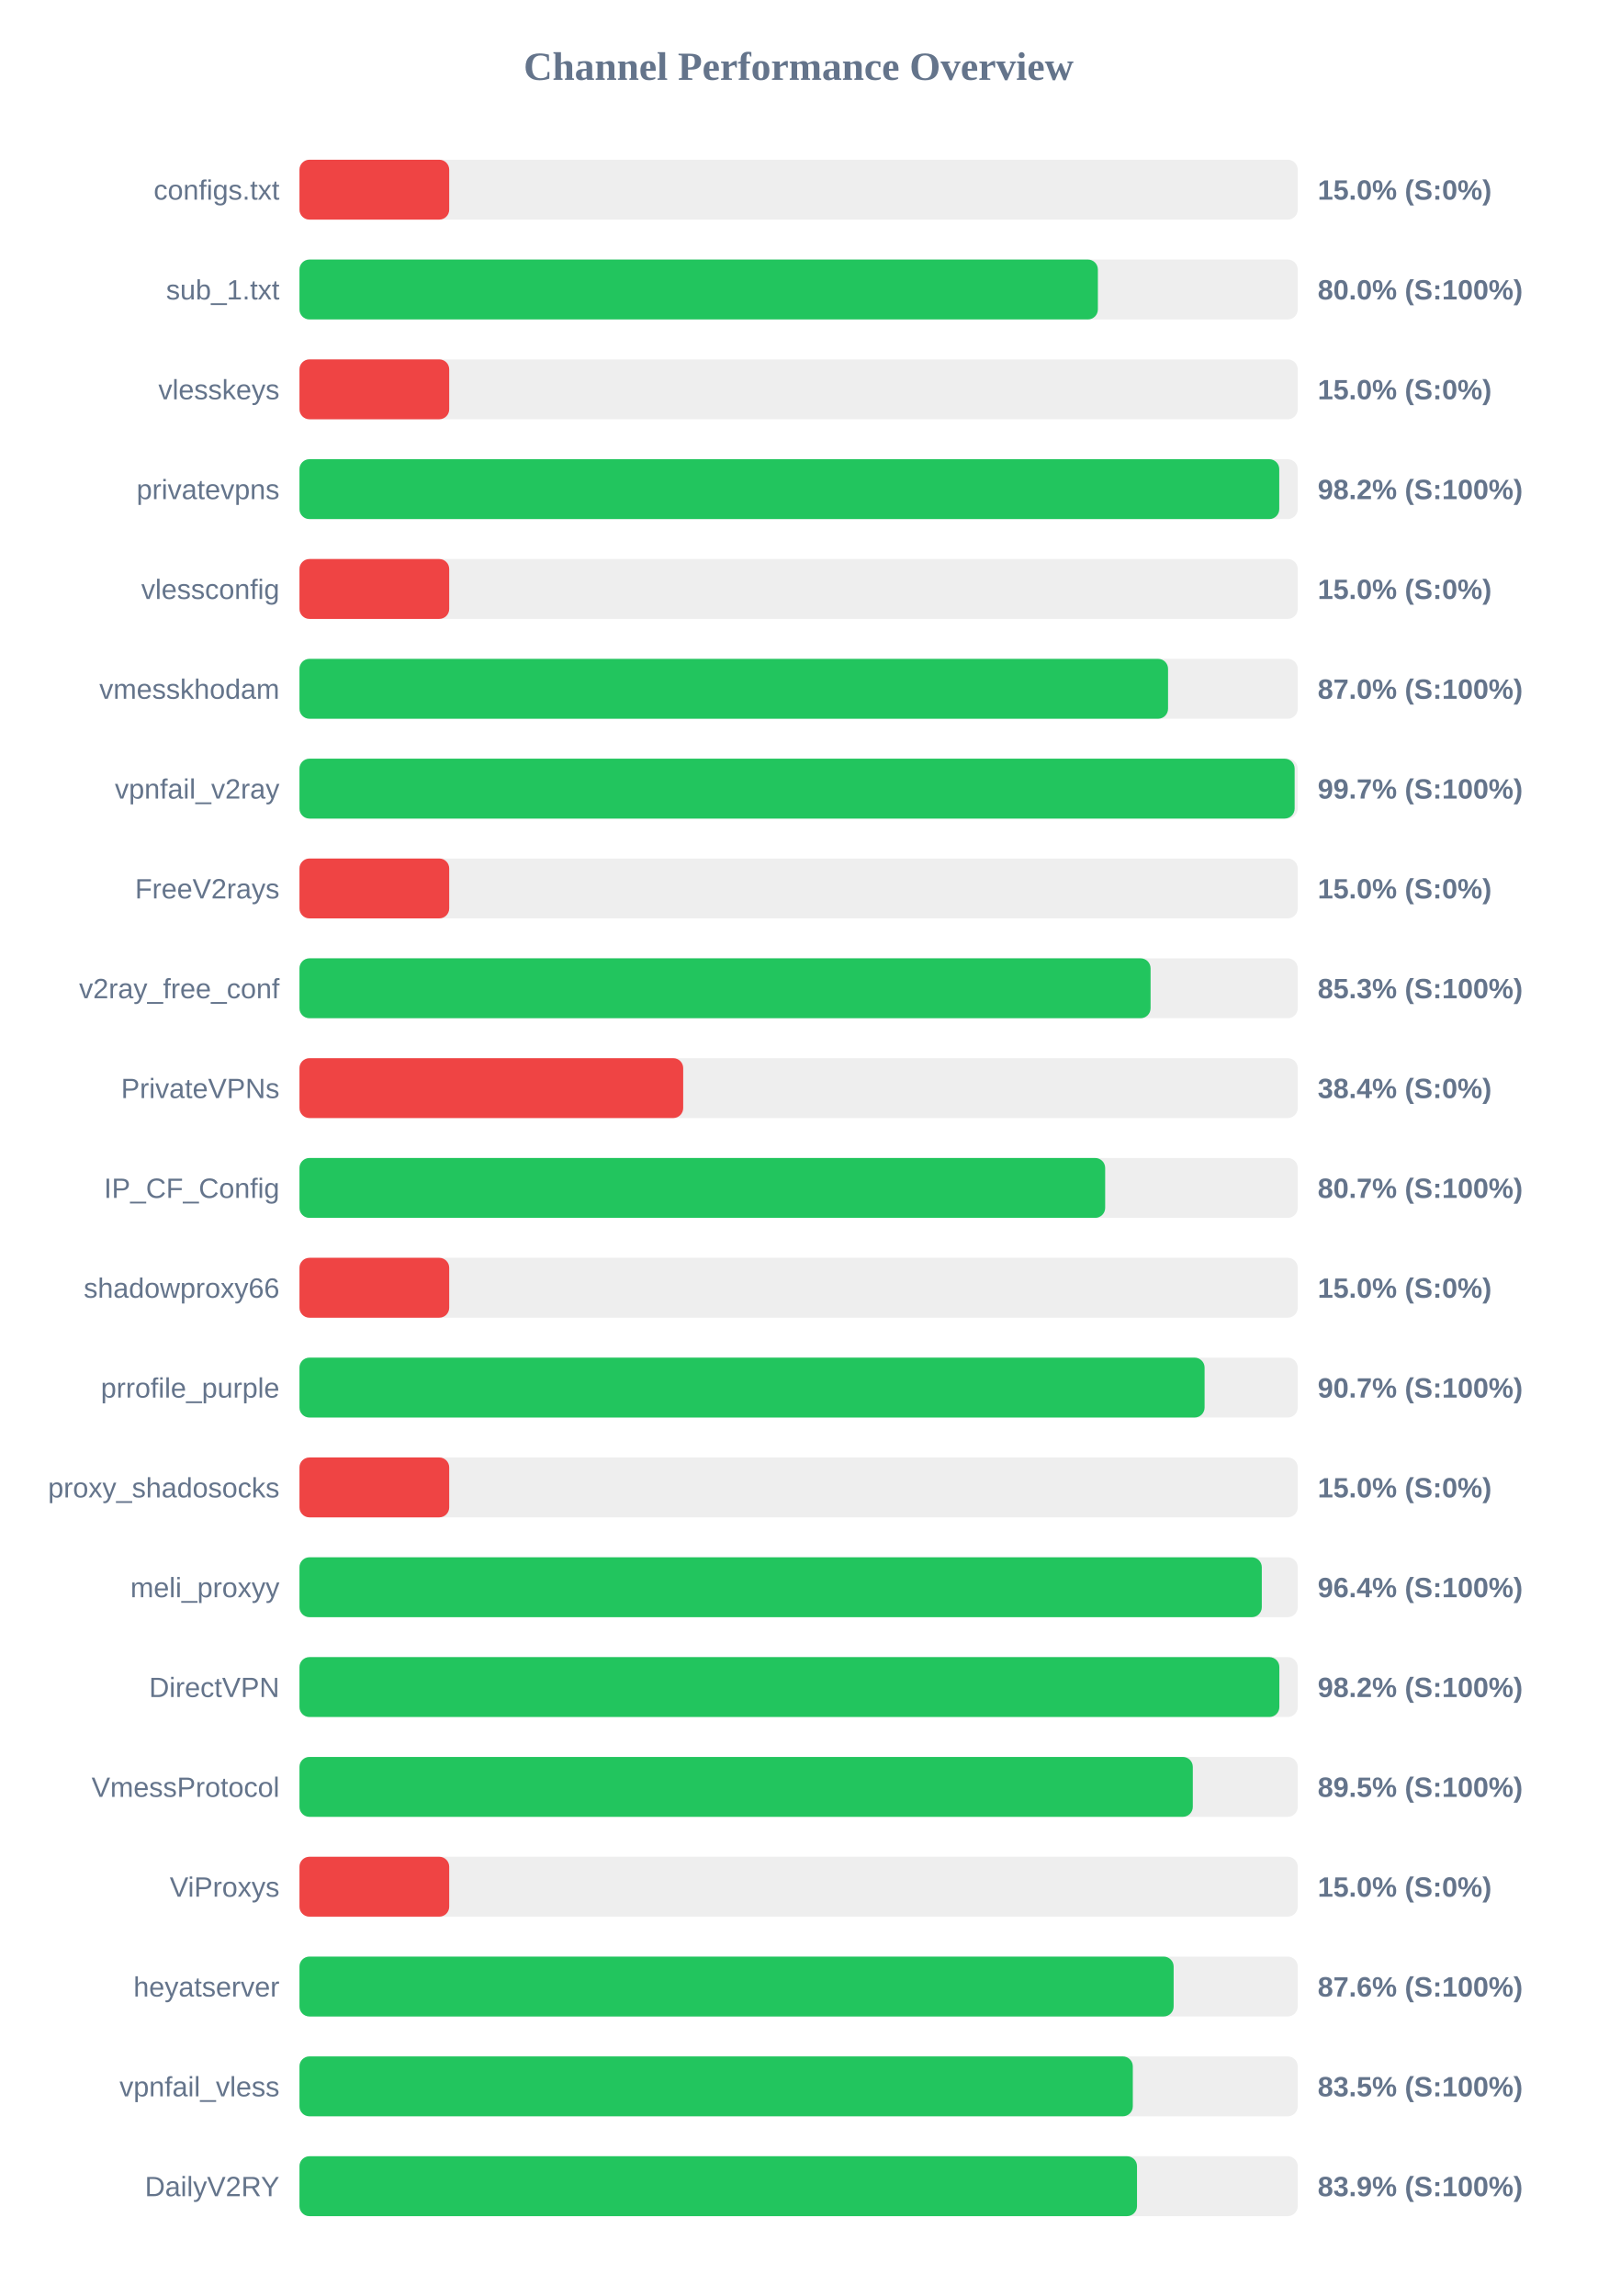
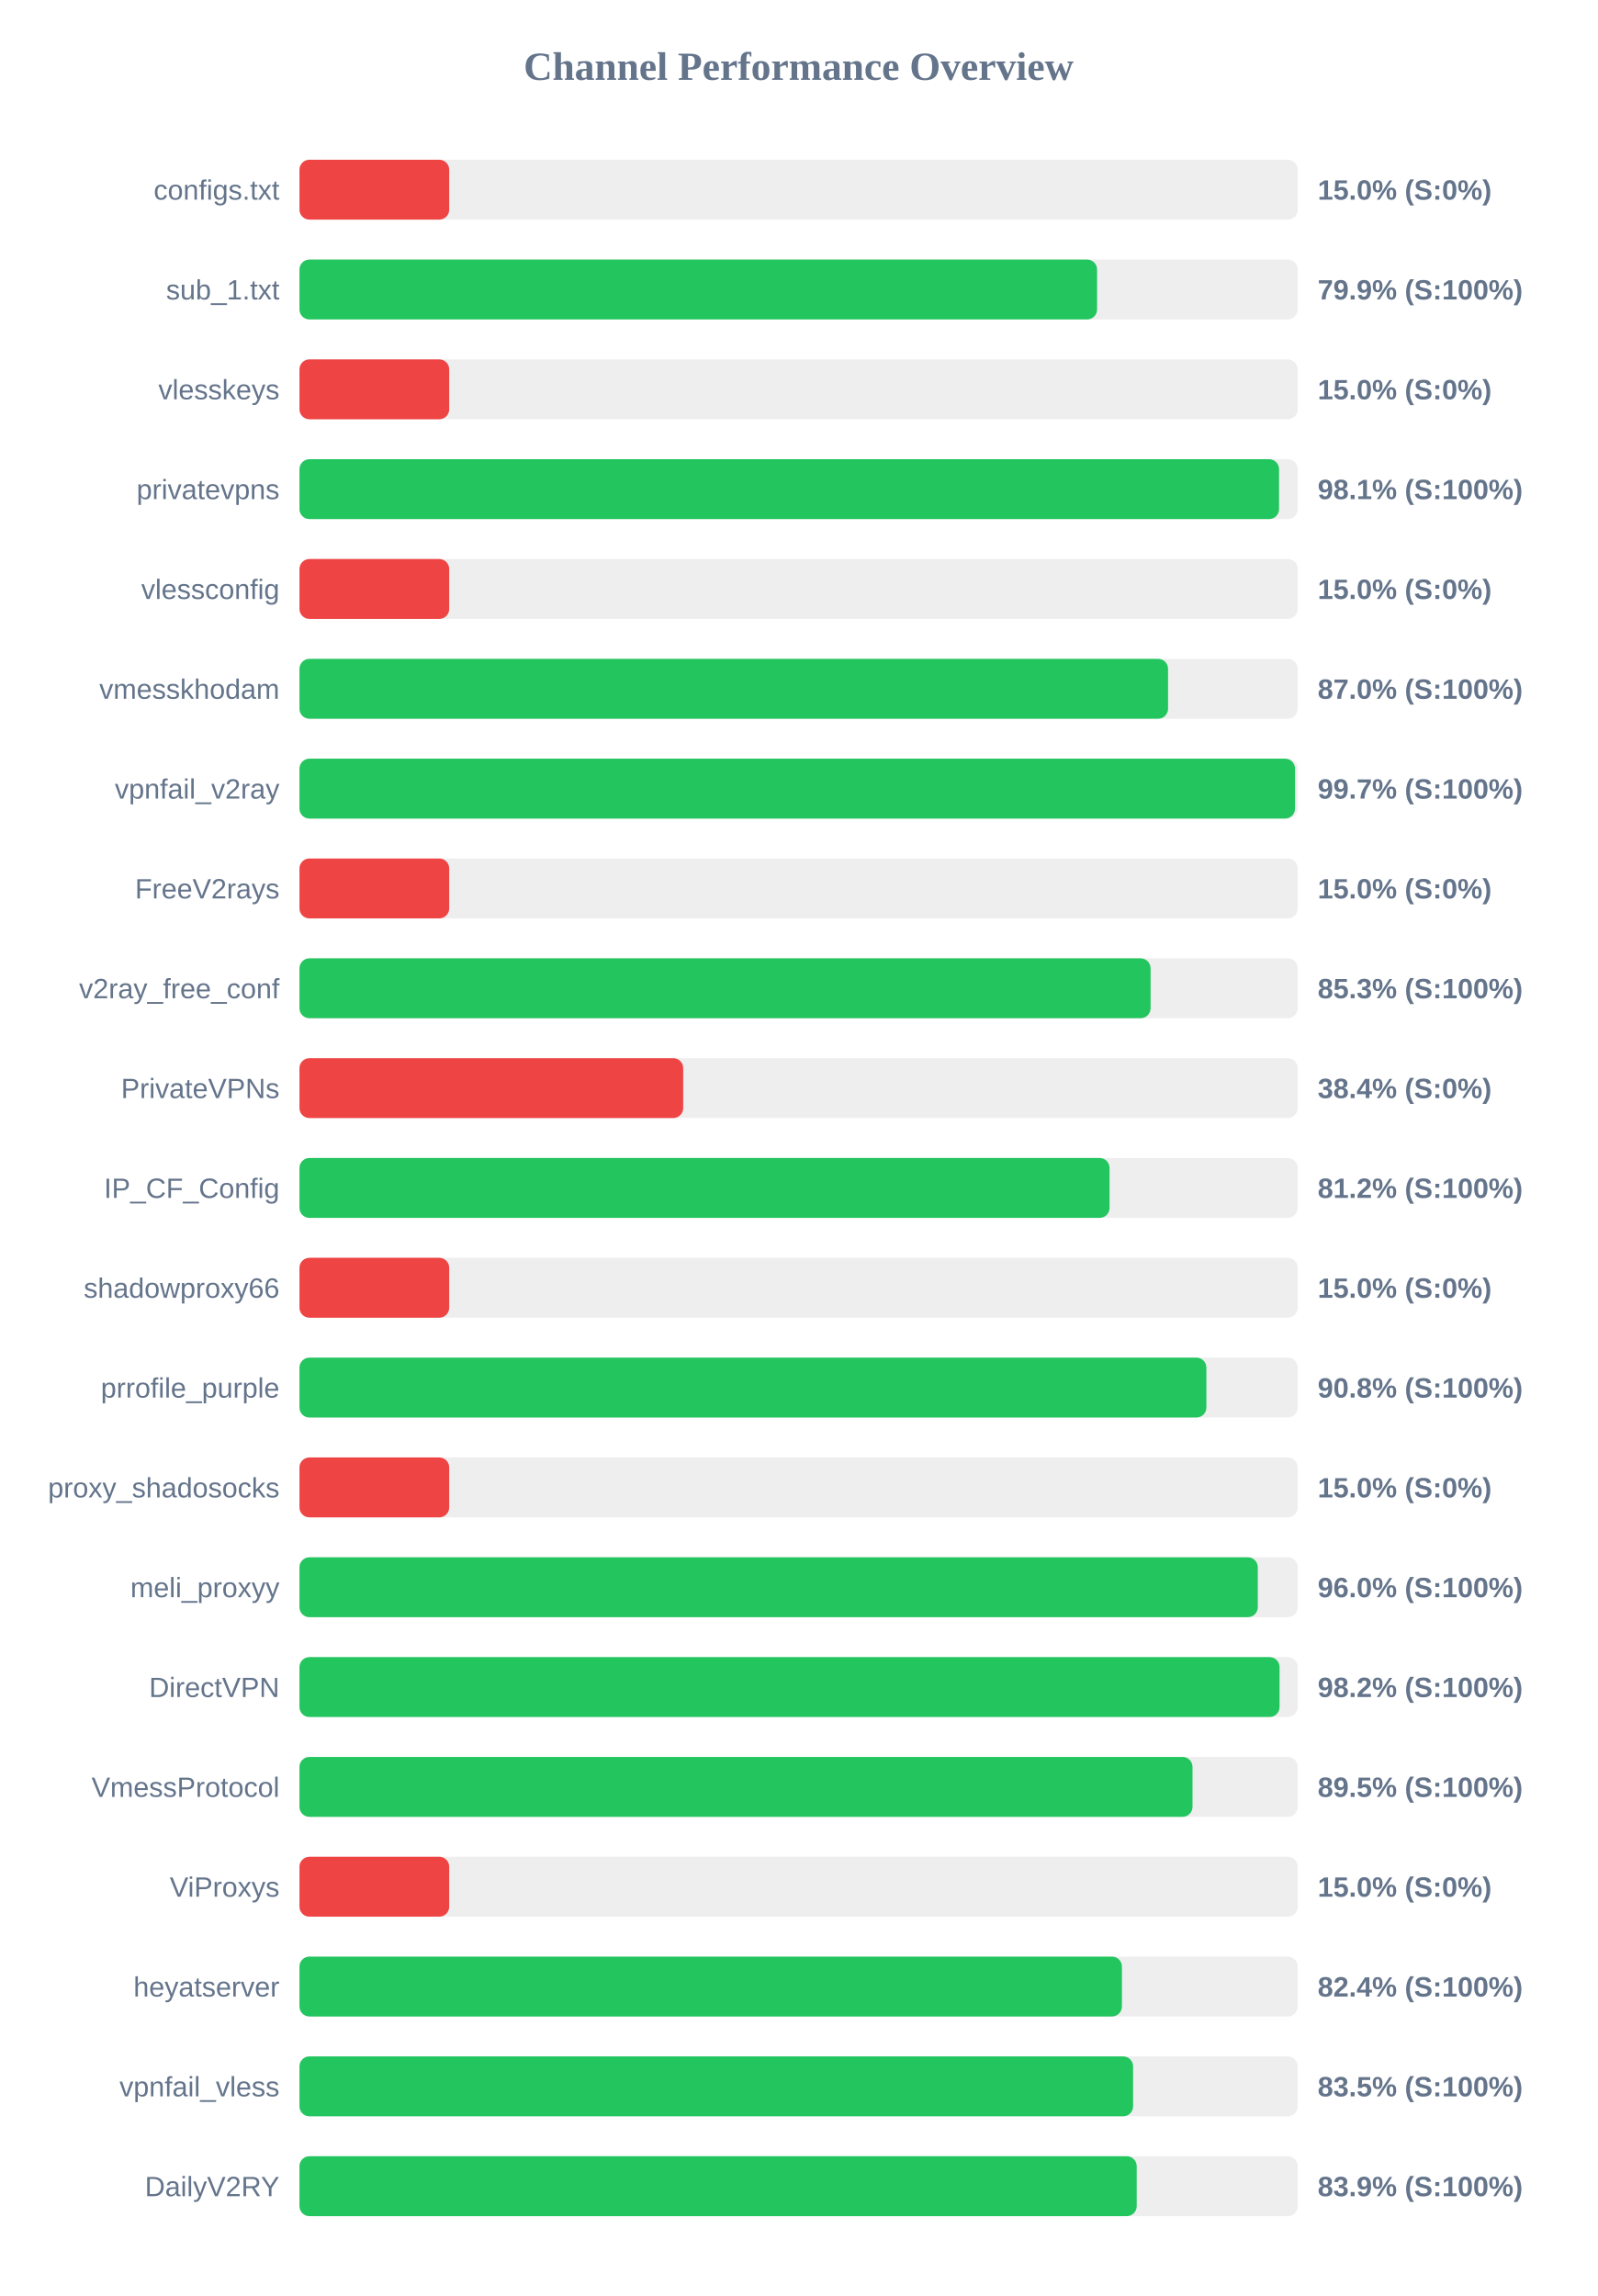
<svg xmlns="http://www.w3.org/2000/svg" width="800" height="1150" version="1.1">
  <style>
        .row { font: 14px Arial; fill: #64748b; }
        .score { font: bold 14px Arial; fill: #64748b; }
    </style>
  <text x="400" y="40" text-anchor="middle" font-size="20px" font-weight="bold" fill="#64748b">Channel Performance Overview</text>
  <rect x="150" y="80" width="500" height="30" fill="#eee" rx="5" />
  <rect x="150" y="80" width="75.0" height="30" fill="#ef4444" rx="5" />
  <text x="140" y="100" text-anchor="end" class="row">configs.txt</text>
  <text x="660" y="100" text-anchor="start" class="score">15.0% (S:0%)</text>
  <rect x="150" y="130" width="500" height="30" fill="#eee" rx="5" />
-   <rect x="150" y="130" width="399.9" height="30" fill="#22c55e" rx="5" />
+   <rect x="150" y="130" width="399.5" height="30" fill="#22c55e" rx="5" />
  <text x="140" y="150" text-anchor="end" class="row">sub_1.txt</text>
-   <text x="660" y="150" text-anchor="start" class="score">80.0% (S:100%)</text>
+   <text x="660" y="150" text-anchor="start" class="score">79.9% (S:100%)</text>
  <rect x="150" y="180" width="500" height="30" fill="#eee" rx="5" />
  <rect x="150" y="180" width="75.0" height="30" fill="#ef4444" rx="5" />
  <text x="140" y="200" text-anchor="end" class="row">vlesskeys</text>
  <text x="660" y="200" text-anchor="start" class="score">15.0% (S:0%)</text>
  <rect x="150" y="230" width="500" height="30" fill="#eee" rx="5" />
-   <rect x="150" y="230" width="490.75" height="30" fill="#22c55e" rx="5" />
+   <rect x="150" y="230" width="490.65" height="30" fill="#22c55e" rx="5" />
  <text x="140" y="250" text-anchor="end" class="row">privatevpns</text>
-   <text x="660" y="250" text-anchor="start" class="score">98.2% (S:100%)</text>
+   <text x="660" y="250" text-anchor="start" class="score">98.1% (S:100%)</text>
  <rect x="150" y="280" width="500" height="30" fill="#eee" rx="5" />
  <rect x="150" y="280" width="75.0" height="30" fill="#ef4444" rx="5" />
  <text x="140" y="300" text-anchor="end" class="row">vlessconfig</text>
  <text x="660" y="300" text-anchor="start" class="score">15.0% (S:0%)</text>
  <rect x="150" y="330" width="500" height="30" fill="#eee" rx="5" />
  <rect x="150" y="330" width="435.05" height="30" fill="#22c55e" rx="5" />
  <text x="140" y="350" text-anchor="end" class="row">vmesskhodam</text>
  <text x="660" y="350" text-anchor="start" class="score">87.0% (S:100%)</text>
  <rect x="150" y="380" width="500" height="30" fill="#eee" rx="5" />
-   <rect x="150" y="380" width="498.45" height="30" fill="#22c55e" rx="5" />
+   <rect x="150" y="380" width="498.65" height="30" fill="#22c55e" rx="5" />
  <text x="140" y="400" text-anchor="end" class="row">vpnfail_v2ray</text>
  <text x="660" y="400" text-anchor="start" class="score">99.7% (S:100%)</text>
  <rect x="150" y="430" width="500" height="30" fill="#eee" rx="5" />
  <rect x="150" y="430" width="75.0" height="30" fill="#ef4444" rx="5" />
  <text x="140" y="450" text-anchor="end" class="row">FreeV2rays</text>
  <text x="660" y="450" text-anchor="start" class="score">15.0% (S:0%)</text>
  <rect x="150" y="480" width="500" height="30" fill="#eee" rx="5" />
  <rect x="150" y="480" width="426.3" height="30" fill="#22c55e" rx="5" />
  <text x="140" y="500" text-anchor="end" class="row">v2ray_free_conf</text>
  <text x="660" y="500" text-anchor="start" class="score">85.3% (S:100%)</text>
  <rect x="150" y="530" width="500" height="30" fill="#eee" rx="5" />
  <rect x="150" y="530" width="192.2" height="30" fill="#ef4444" rx="5" />
  <text x="140" y="550" text-anchor="end" class="row">PrivateVPNs</text>
  <text x="660" y="550" text-anchor="start" class="score">38.4% (S:0%)</text>
  <rect x="150" y="580" width="500" height="30" fill="#eee" rx="5" />
-   <rect x="150" y="580" width="403.55" height="30" fill="#22c55e" rx="5" />
+   <rect x="150" y="580" width="405.75" height="30" fill="#22c55e" rx="5" />
  <text x="140" y="600" text-anchor="end" class="row">IP_CF_Config</text>
-   <text x="660" y="600" text-anchor="start" class="score">80.7% (S:100%)</text>
+   <text x="660" y="600" text-anchor="start" class="score">81.2% (S:100%)</text>
  <rect x="150" y="630" width="500" height="30" fill="#eee" rx="5" />
  <rect x="150" y="630" width="75.0" height="30" fill="#ef4444" rx="5" />
  <text x="140" y="650" text-anchor="end" class="row">shadowproxy66</text>
  <text x="660" y="650" text-anchor="start" class="score">15.0% (S:0%)</text>
  <rect x="150" y="680" width="500" height="30" fill="#eee" rx="5" />
-   <rect x="150" y="680" width="453.35" height="30" fill="#22c55e" rx="5" />
+   <rect x="150" y="680" width="454.25" height="30" fill="#22c55e" rx="5" />
  <text x="140" y="700" text-anchor="end" class="row">prrofile_purple</text>
-   <text x="660" y="700" text-anchor="start" class="score">90.7% (S:100%)</text>
+   <text x="660" y="700" text-anchor="start" class="score">90.8% (S:100%)</text>
  <rect x="150" y="730" width="500" height="30" fill="#eee" rx="5" />
  <rect x="150" y="730" width="75.0" height="30" fill="#ef4444" rx="5" />
  <text x="140" y="750" text-anchor="end" class="row">proxy_shadosocks</text>
  <text x="660" y="750" text-anchor="start" class="score">15.0% (S:0%)</text>
  <rect x="150" y="780" width="500" height="30" fill="#eee" rx="5" />
-   <rect x="150" y="780" width="482.0" height="30" fill="#22c55e" rx="5" />
+   <rect x="150" y="780" width="480.0" height="30" fill="#22c55e" rx="5" />
  <text x="140" y="800" text-anchor="end" class="row">meli_proxyy</text>
-   <text x="660" y="800" text-anchor="start" class="score">96.4% (S:100%)</text>
+   <text x="660" y="800" text-anchor="start" class="score">96.0% (S:100%)</text>
  <rect x="150" y="830" width="500" height="30" fill="#eee" rx="5" />
-   <rect x="150" y="830" width="490.8" height="30" fill="#22c55e" rx="5" />
+   <rect x="150" y="830" width="490.9" height="30" fill="#22c55e" rx="5" />
  <text x="140" y="850" text-anchor="end" class="row">DirectVPN</text>
  <text x="660" y="850" text-anchor="start" class="score">98.2% (S:100%)</text>
  <rect x="150" y="880" width="500" height="30" fill="#eee" rx="5" />
-   <rect x="150" y="880" width="447.45" height="30" fill="#22c55e" rx="5" />
+   <rect x="150" y="880" width="447.3" height="30" fill="#22c55e" rx="5" />
  <text x="140" y="900" text-anchor="end" class="row">VmessProtocol</text>
  <text x="660" y="900" text-anchor="start" class="score">89.5% (S:100%)</text>
  <rect x="150" y="930" width="500" height="30" fill="#eee" rx="5" />
  <rect x="150" y="930" width="75.0" height="30" fill="#ef4444" rx="5" />
  <text x="140" y="950" text-anchor="end" class="row">ViProxys</text>
  <text x="660" y="950" text-anchor="start" class="score">15.0% (S:0%)</text>
  <rect x="150" y="980" width="500" height="30" fill="#eee" rx="5" />
-   <rect x="150" y="980" width="437.85" height="30" fill="#22c55e" rx="5" />
+   <rect x="150" y="980" width="411.95" height="30" fill="#22c55e" rx="5" />
  <text x="140" y="1000" text-anchor="end" class="row">heyatserver</text>
-   <text x="660" y="1000" text-anchor="start" class="score">87.6% (S:100%)</text>
+   <text x="660" y="1000" text-anchor="start" class="score">82.4% (S:100%)</text>
  <rect x="150" y="1030" width="500" height="30" fill="#eee" rx="5" />
-   <rect x="150" y="1030" width="417.4" height="30" fill="#22c55e" rx="5" />
+   <rect x="150" y="1030" width="417.55" height="30" fill="#22c55e" rx="5" />
  <text x="140" y="1050" text-anchor="end" class="row">vpnfail_vless</text>
  <text x="660" y="1050" text-anchor="start" class="score">83.5% (S:100%)</text>
  <rect x="150" y="1080" width="500" height="30" fill="#eee" rx="5" />
-   <rect x="150" y="1080" width="419.5" height="30" fill="#22c55e" rx="5" />
+   <rect x="150" y="1080" width="419.35" height="30" fill="#22c55e" rx="5" />
  <text x="140" y="1100" text-anchor="end" class="row">DailyV2RY</text>
  <text x="660" y="1100" text-anchor="start" class="score">83.9% (S:100%)</text>
</svg>
